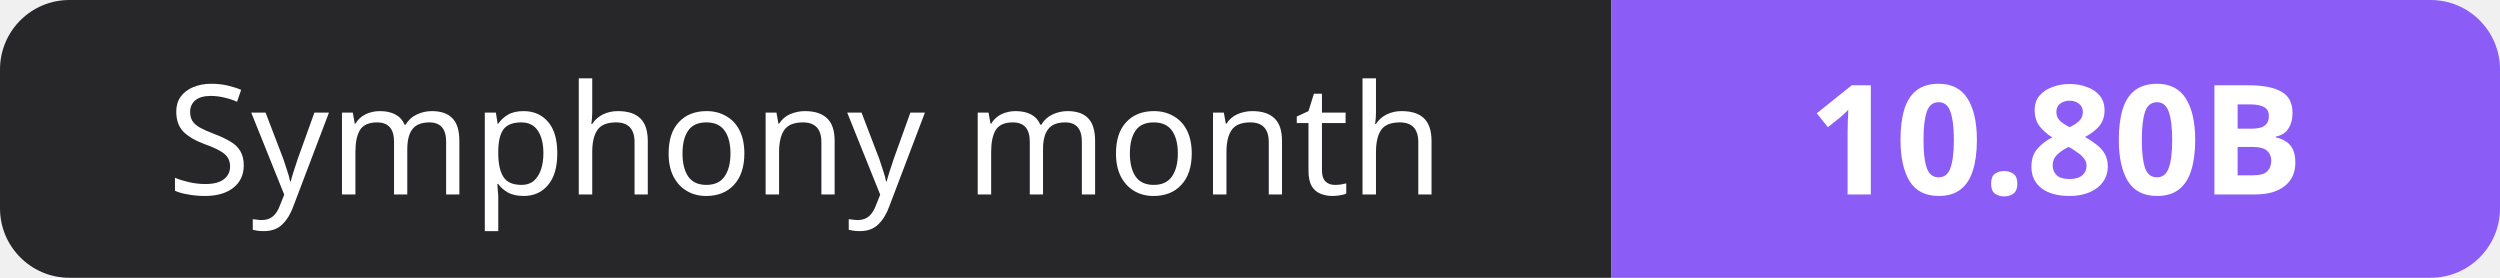
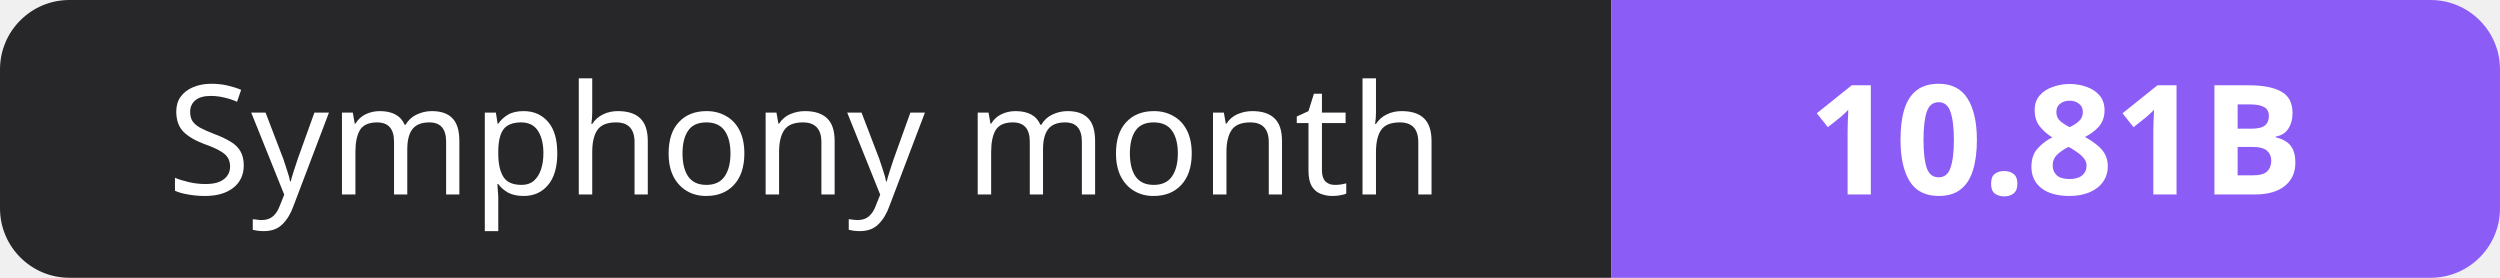
- <svg xmlns="http://www.w3.org/2000/svg" width="180" height="20" role="img" aria-label="Symphony month: 10.80B">
+ <svg xmlns="http://www.w3.org/2000/svg" width="180" height="20" role="img" aria-label="Symphony month: 10.81B">
  <clipPath id="r">
    <rect width="180" height="20" rx="5" fill="#fff" />
  </clipPath>
  <g clip-path="url(#r)">
    <rect width="116" height="20" fill="#27272a" />
    <rect x="116" width="64" height="20" fill="#8b5cf6" />
  </g>
  <g fill="#fff" text-anchor="middle" font-family="Verdana,Geneva,sans-serif" font-size="11">
    <text x="58.0" y="14">Symphony month</text>
-     <text x="148.0" y="14" font-weight="700">10.80B</text>
+     <text x="148.0" y="14" font-weight="700">10.81B</text>
  </g>
</svg>
